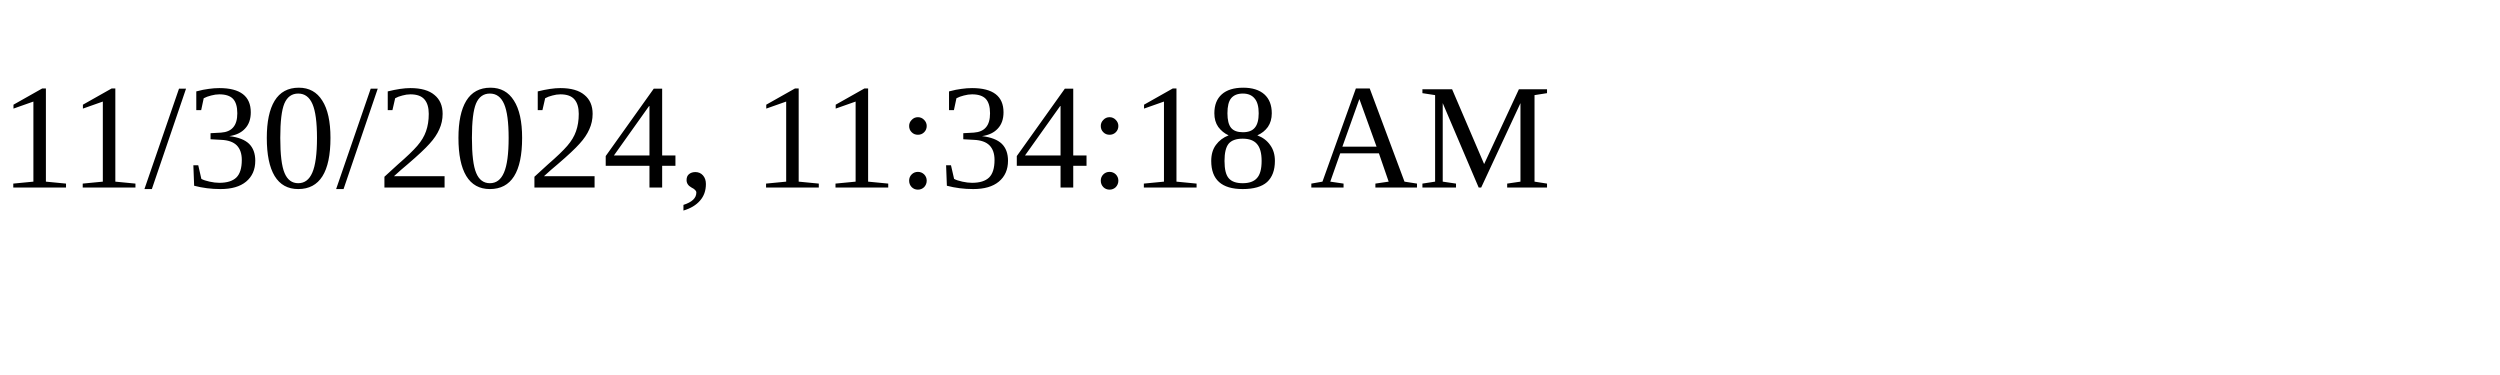
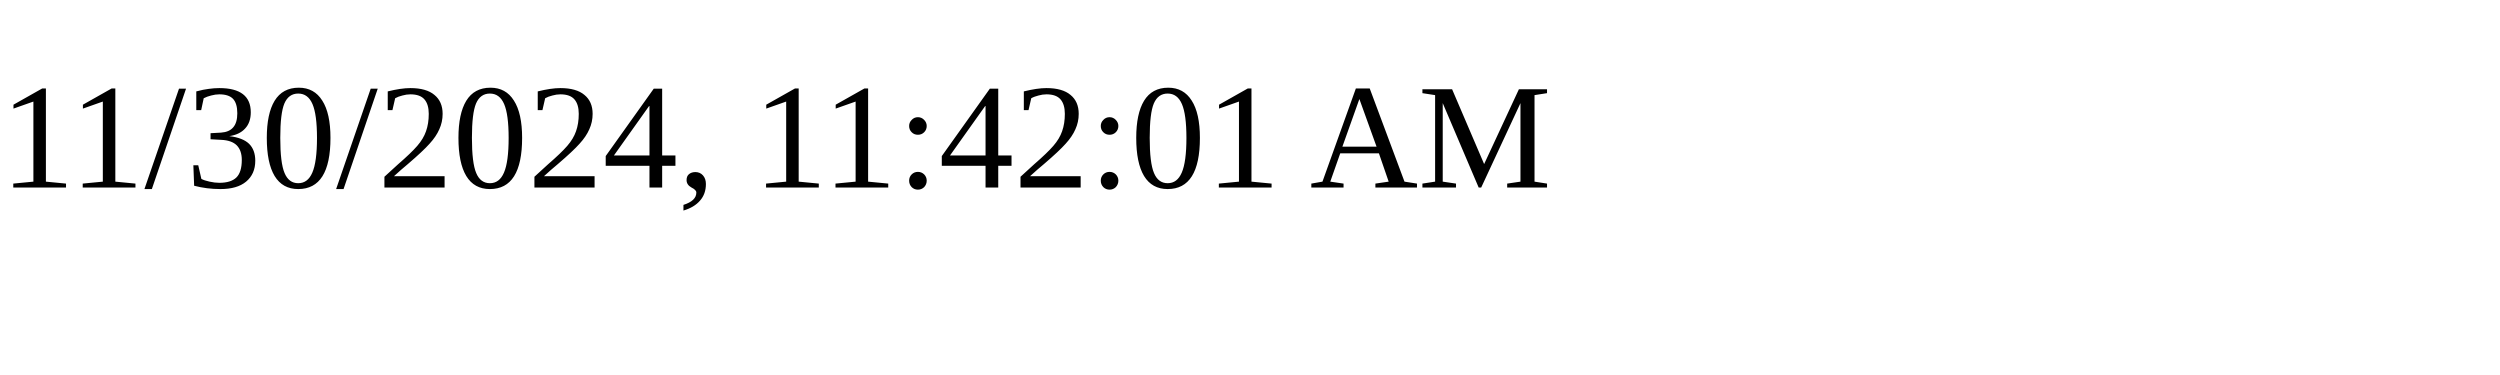
<svg xmlns="http://www.w3.org/2000/svg" height="30" width="200">
-   <text x="0" y="15">11/30/2024, 11:34:18 AM</text>
+   <text x="0" y="15">11/30/2024, 11:42:01 AM</text>
</svg>
